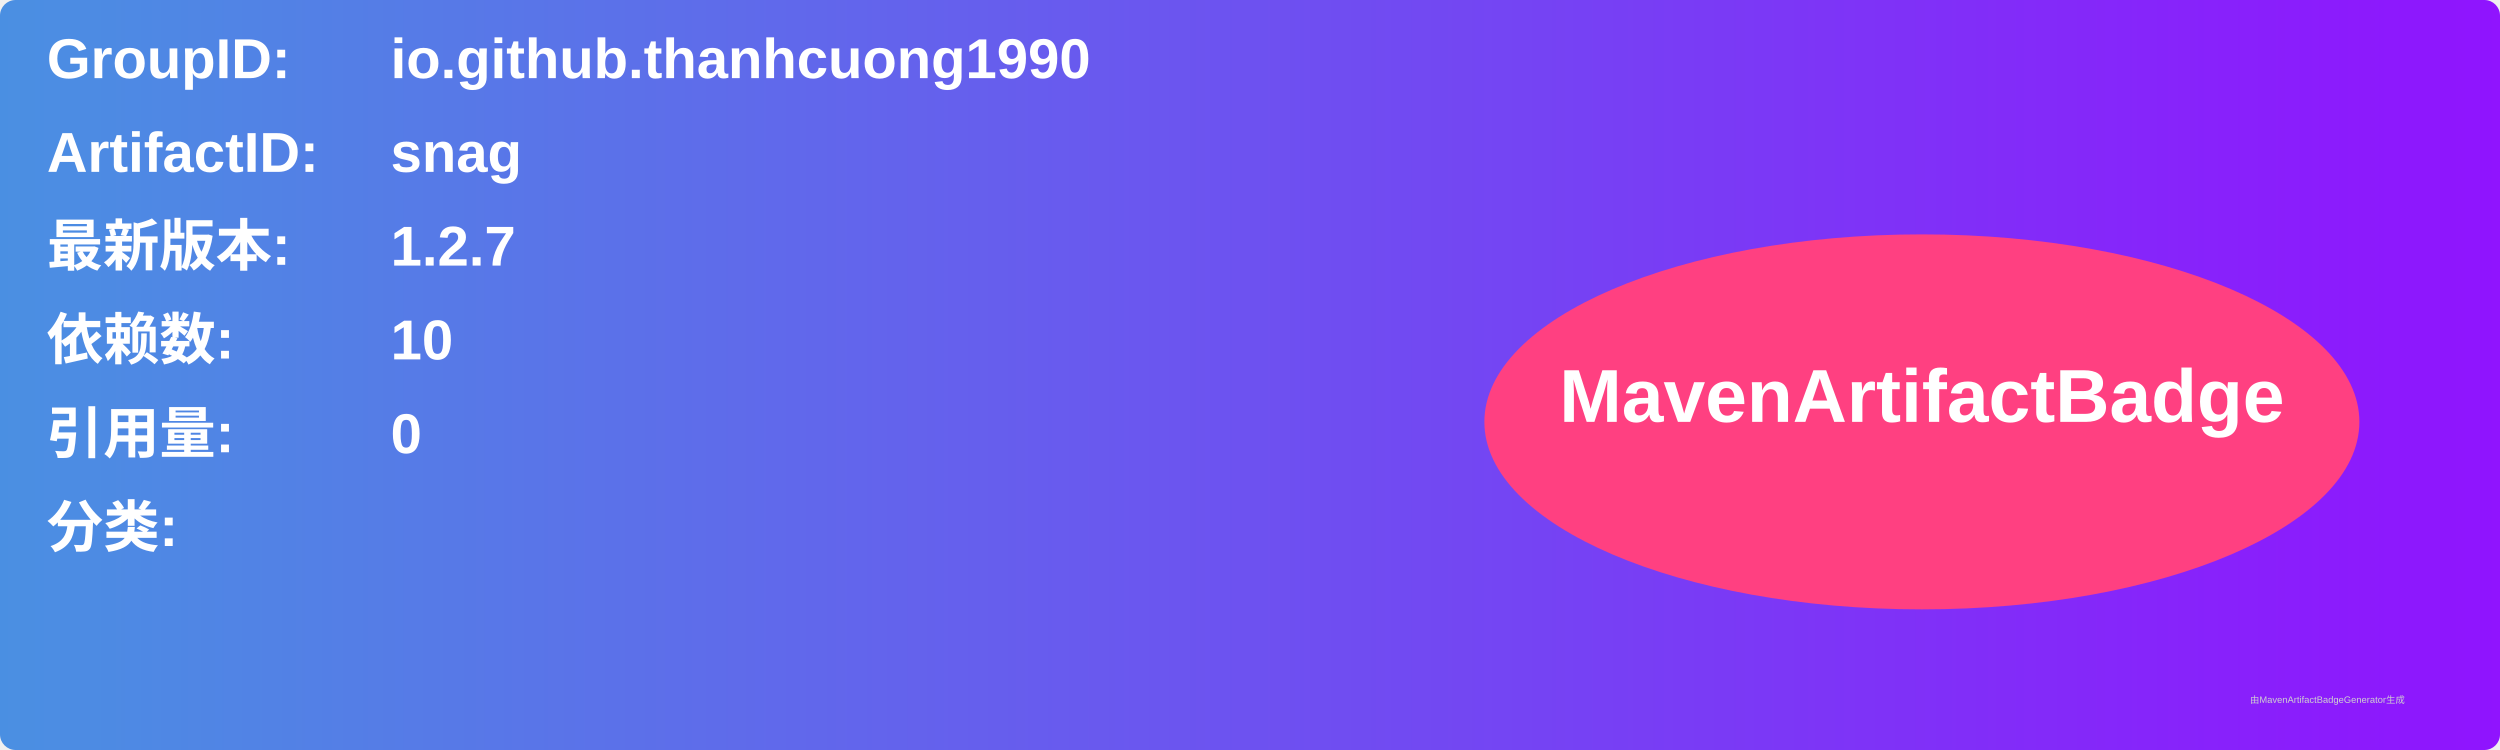
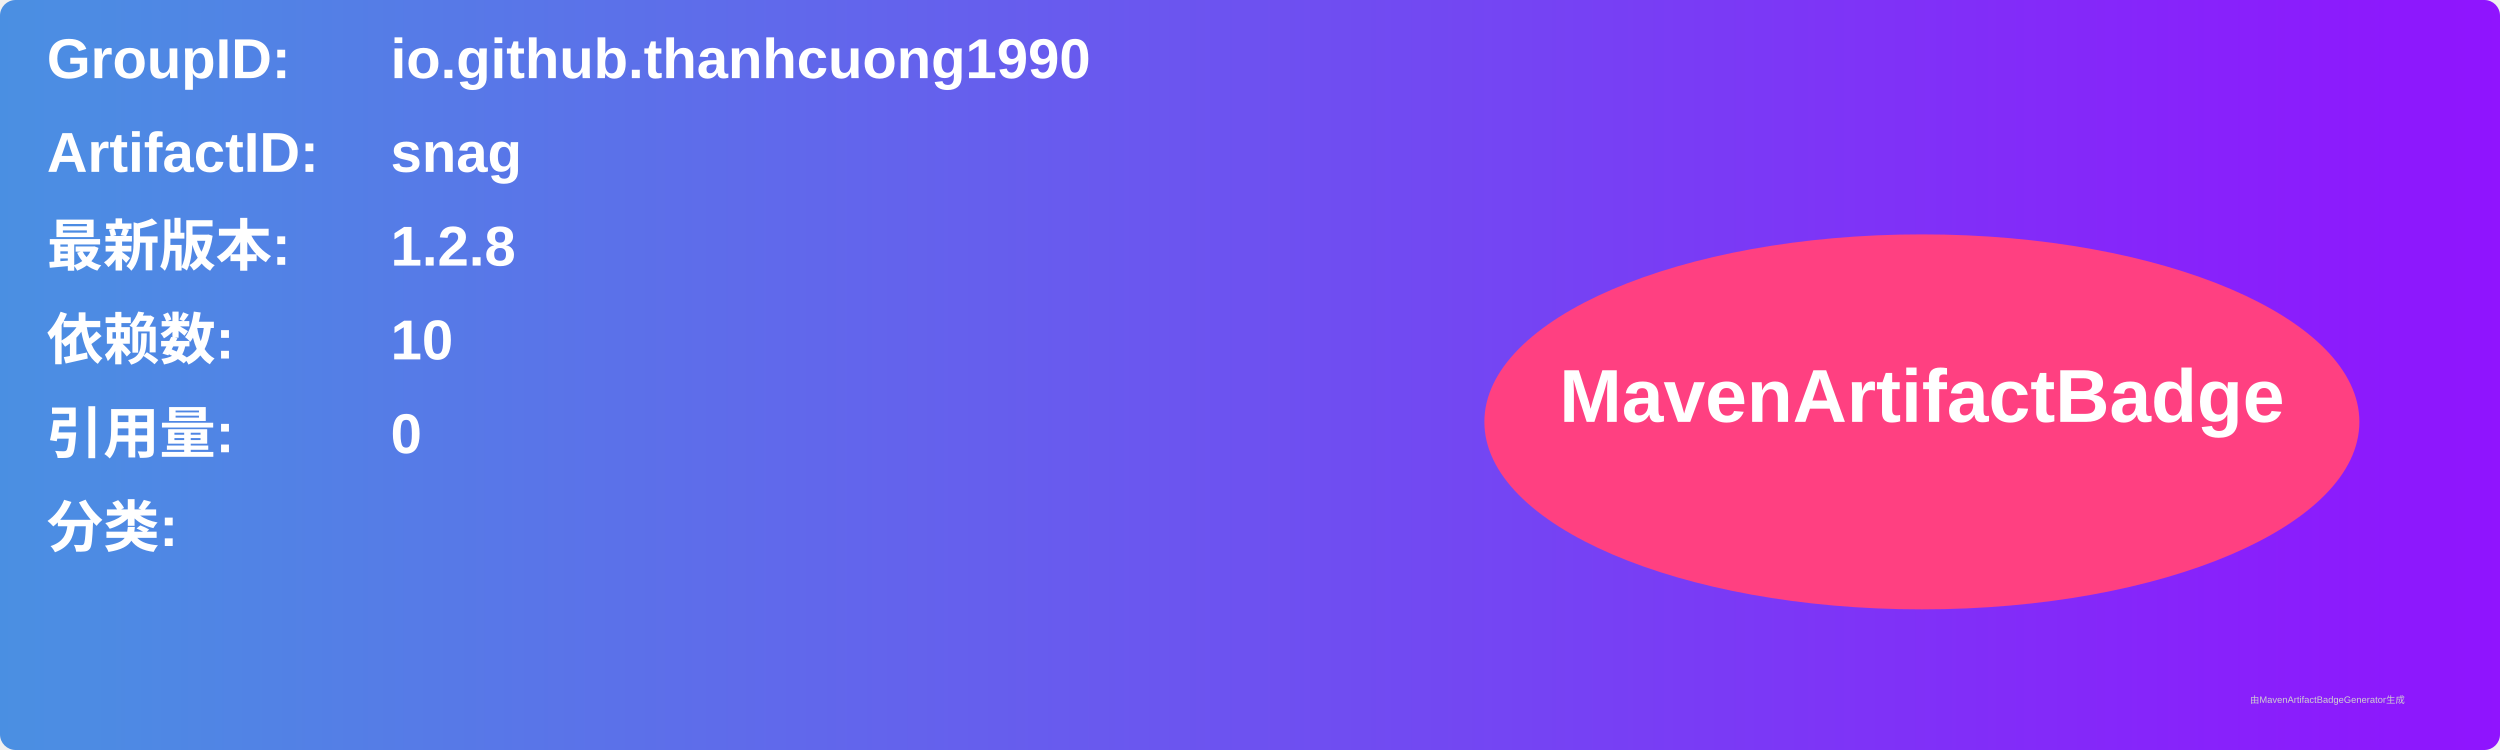
<svg xmlns="http://www.w3.org/2000/svg" width="800" height="240" viewBox="0 0 800 240">
  <linearGradient id="grad" x1="0%" y1="0%" x2="100%" y2="0%">
    <stop offset="0%" stop-color="#4a90e2" />
    <stop offset="100%" stop-color="#9013fe" />
  </linearGradient>
  <rect width="100%" height="100%" rx="5" ry="5" fill="url(#grad)" />
  <g transform="translate(15, 15)">
    <text x="0" y="10" font-family="Arial" font-size="18" fill="white" font-weight="bold" width="260">GroupID:</text>
    <text x="110" y="10" font-family="Arial" font-size="18" fill="white" font-weight="bold" width="460">io.github.thanhcuong1990</text>
    <text x="0" y="40" font-family="Arial" font-size="18" fill="white" font-weight="bold" width="260">ArtifactID:</text>
    <text x="110" y="40" font-family="Arial" font-size="18" fill="white" font-weight="bold" width="460">snag</text>
    <text x="0" y="70" font-family="Arial" font-size="18" fill="white" font-weight="bold">最新版本:</text>
    <text x="110" y="70" font-family="Arial" font-size="18" fill="white" font-weight="bold">
-       <tspan font-weight="bold">1.2.7</tspan>
+       <tspan font-weight="bold">1.2.8</tspan>
    </text>
    <text x="0" y="100" font-family="Arial" font-size="18" fill="white" font-weight="bold">依赖数: </text>
    <text x="110" y="100" font-family="Arial" font-size="18" fill="white">
      <tspan font-weight="bold">10</tspan>
    </text>
    <text x="0" y="130" font-family="Arial" font-size="18" fill="white" font-weight="bold">引用量: </text>
    <text x="110" y="130" font-family="Arial" font-size="18" fill="white">
      <tspan font-weight="bold">0</tspan>
    </text>
    <text x="0" y="160" font-family="Arial" font-size="18" fill="white" font-weight="bold">分类:</text>
    <text x="10" y="190" font-family="Arial" font-size="10" fill="white">
      <tspan font-weight="bold" />
    </text>
    <ellipse cx="600" cy="120" rx="140" ry="60" fill="#ff4081" />
    <text x="600" y="120" text-anchor="middle" font-family="Arial" font-size="24" fill="white" font-weight="bold">MavenArtifactBadge</text>
  </g>
  <text x="720" y="225" font-family="Arial" font-size="3" fill="#d0d0d0">由MavenArtifactBadgeGenerator生成</text>
</svg>
